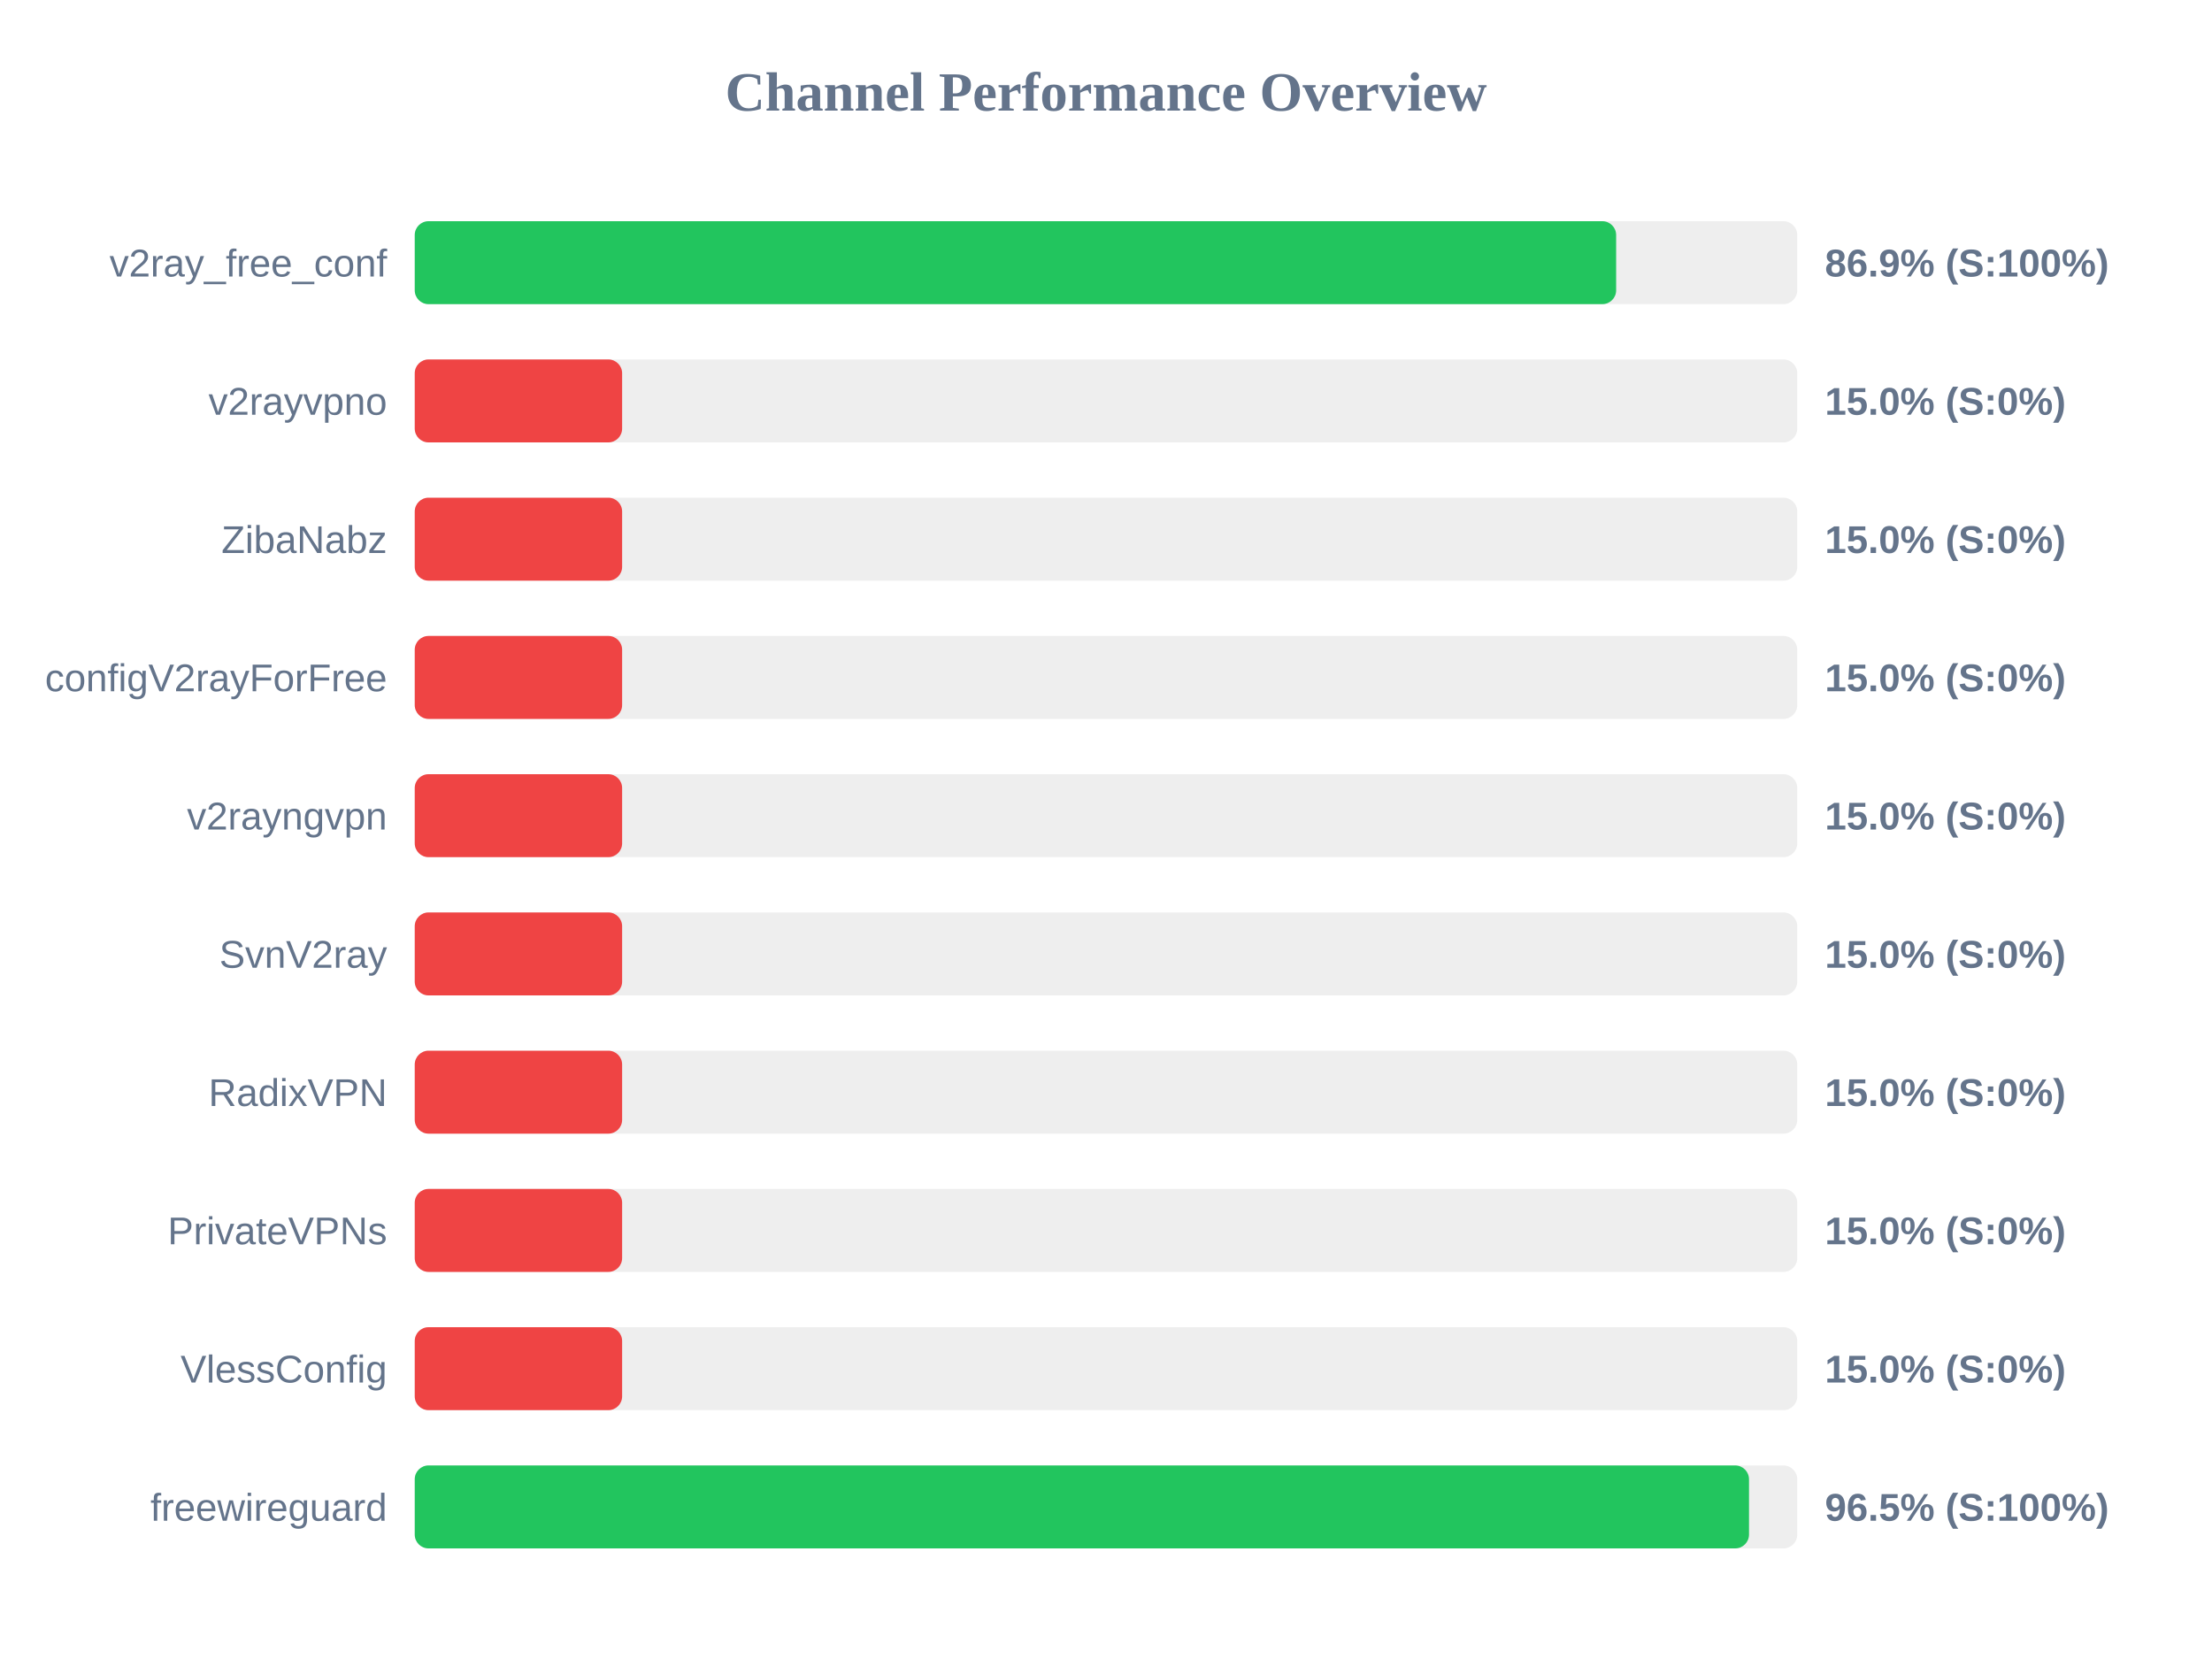
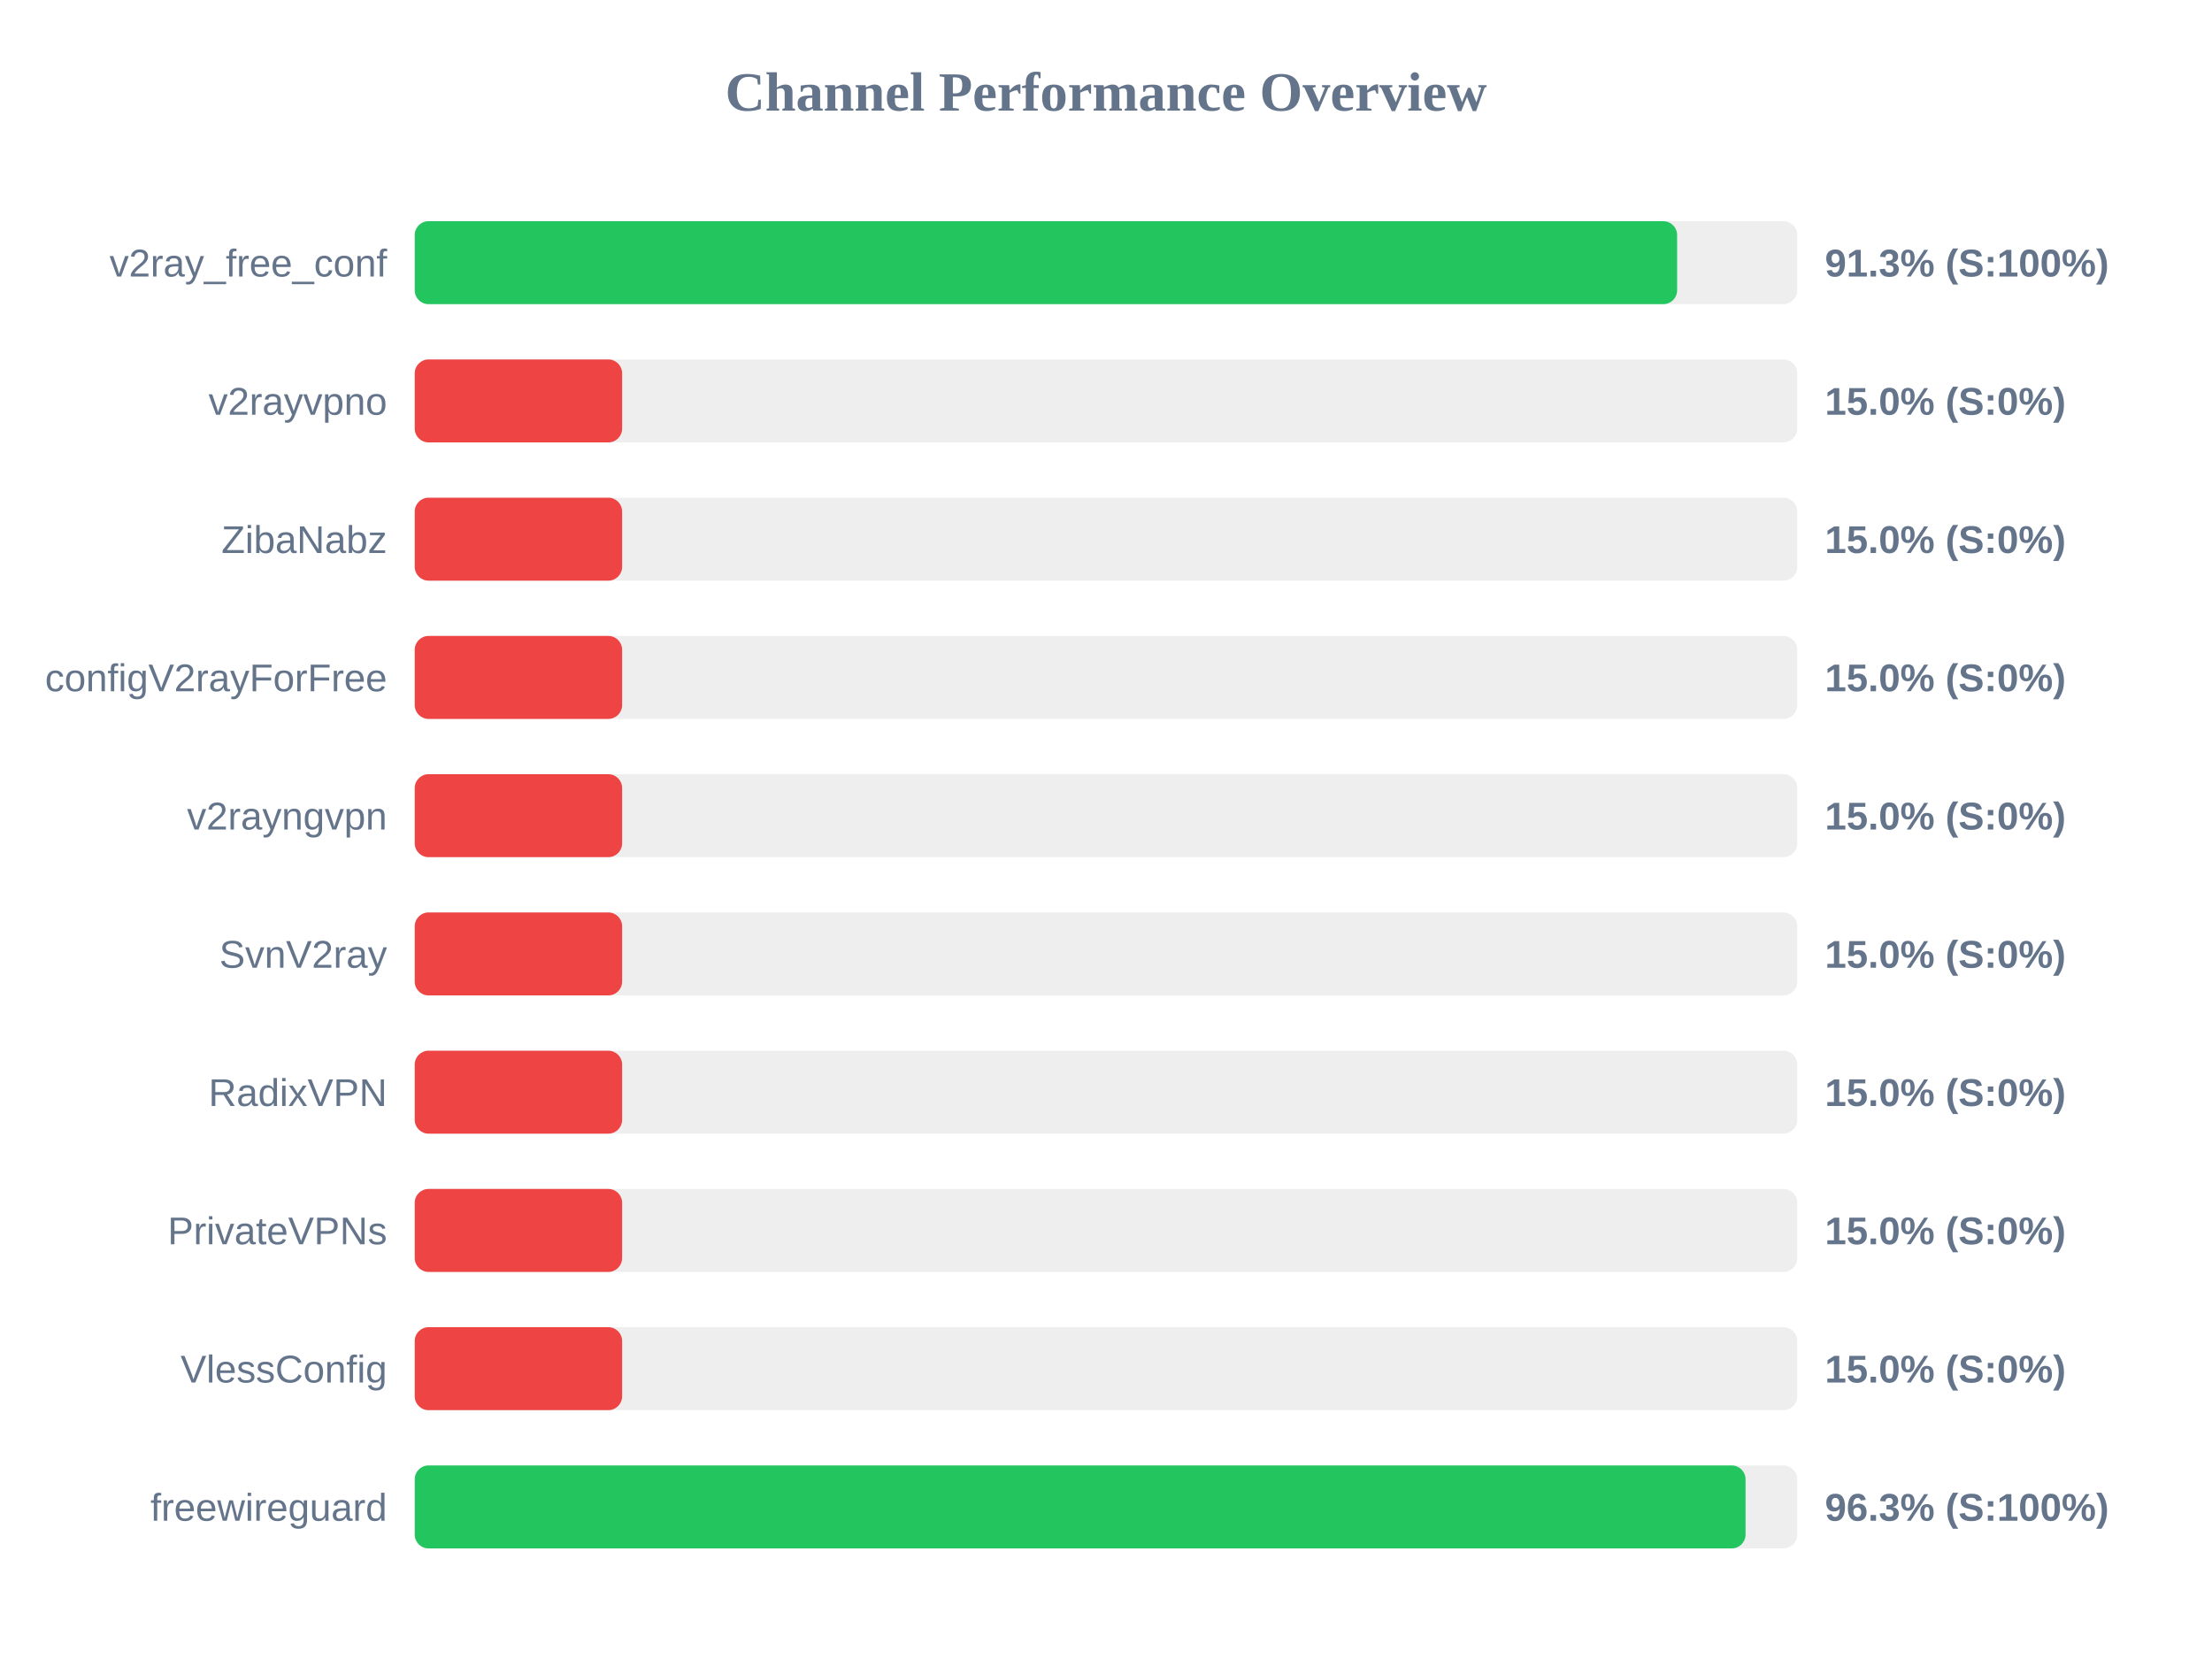
<svg xmlns="http://www.w3.org/2000/svg" width="800" height="600" version="1.1">
  <style>
        .row { font: 14px Arial; fill: #64748b; }
        .score { font: bold 14px Arial; fill: #64748b; }
    </style>
  <text x="400" y="40" text-anchor="middle" font-size="20px" font-weight="bold" fill="#64748b">Channel Performance Overview</text>
  <rect x="150" y="80" width="500" height="30" fill="#eee" rx="5" />
-   <rect x="150" y="80" width="434.5" height="30" fill="#22c55e" rx="5" />
+   <rect x="150" y="80" width="456.55" height="30" fill="#22c55e" rx="5" />
  <text x="140" y="100" text-anchor="end" class="row">v2ray_free_conf</text>
-   <text x="660" y="100" text-anchor="start" class="score">86.9% (S:100%)</text>
+   <text x="660" y="100" text-anchor="start" class="score">91.3% (S:100%)</text>
  <rect x="150" y="130" width="500" height="30" fill="#eee" rx="5" />
  <rect x="150" y="130" width="75.0" height="30" fill="#ef4444" rx="5" />
  <text x="140" y="150" text-anchor="end" class="row">v2rayvpno</text>
  <text x="660" y="150" text-anchor="start" class="score">15.0% (S:0%)</text>
  <rect x="150" y="180" width="500" height="30" fill="#eee" rx="5" />
  <rect x="150" y="180" width="75.0" height="30" fill="#ef4444" rx="5" />
  <text x="140" y="200" text-anchor="end" class="row">ZibaNabz</text>
  <text x="660" y="200" text-anchor="start" class="score">15.0% (S:0%)</text>
  <rect x="150" y="230" width="500" height="30" fill="#eee" rx="5" />
  <rect x="150" y="230" width="75.0" height="30" fill="#ef4444" rx="5" />
  <text x="140" y="250" text-anchor="end" class="row">configV2rayForFree</text>
  <text x="660" y="250" text-anchor="start" class="score">15.0% (S:0%)</text>
  <rect x="150" y="280" width="500" height="30" fill="#eee" rx="5" />
  <rect x="150" y="280" width="75.0" height="30" fill="#ef4444" rx="5" />
  <text x="140" y="300" text-anchor="end" class="row">v2rayngvpn</text>
  <text x="660" y="300" text-anchor="start" class="score">15.0% (S:0%)</text>
  <rect x="150" y="330" width="500" height="30" fill="#eee" rx="5" />
  <rect x="150" y="330" width="75.0" height="30" fill="#ef4444" rx="5" />
  <text x="140" y="350" text-anchor="end" class="row">SvnV2ray</text>
  <text x="660" y="350" text-anchor="start" class="score">15.0% (S:0%)</text>
  <rect x="150" y="380" width="500" height="30" fill="#eee" rx="5" />
  <rect x="150" y="380" width="75.0" height="30" fill="#ef4444" rx="5" />
  <text x="140" y="400" text-anchor="end" class="row">RadixVPN</text>
  <text x="660" y="400" text-anchor="start" class="score">15.0% (S:0%)</text>
  <rect x="150" y="430" width="500" height="30" fill="#eee" rx="5" />
  <rect x="150" y="430" width="75.0" height="30" fill="#ef4444" rx="5" />
  <text x="140" y="450" text-anchor="end" class="row">PrivateVPNs</text>
  <text x="660" y="450" text-anchor="start" class="score">15.0% (S:0%)</text>
  <rect x="150" y="480" width="500" height="30" fill="#eee" rx="5" />
  <rect x="150" y="480" width="75.0" height="30" fill="#ef4444" rx="5" />
  <text x="140" y="500" text-anchor="end" class="row">VlessConfig</text>
  <text x="660" y="500" text-anchor="start" class="score">15.0% (S:0%)</text>
  <rect x="150" y="530" width="500" height="30" fill="#eee" rx="5" />
-   <rect x="150" y="530" width="482.55" height="30" fill="#22c55e" rx="5" />
+   <rect x="150" y="530" width="481.3" height="30" fill="#22c55e" rx="5" />
  <text x="140" y="550" text-anchor="end" class="row">freewireguard</text>
-   <text x="660" y="550" text-anchor="start" class="score">96.5% (S:100%)</text>
+   <text x="660" y="550" text-anchor="start" class="score">96.3% (S:100%)</text>
</svg>
